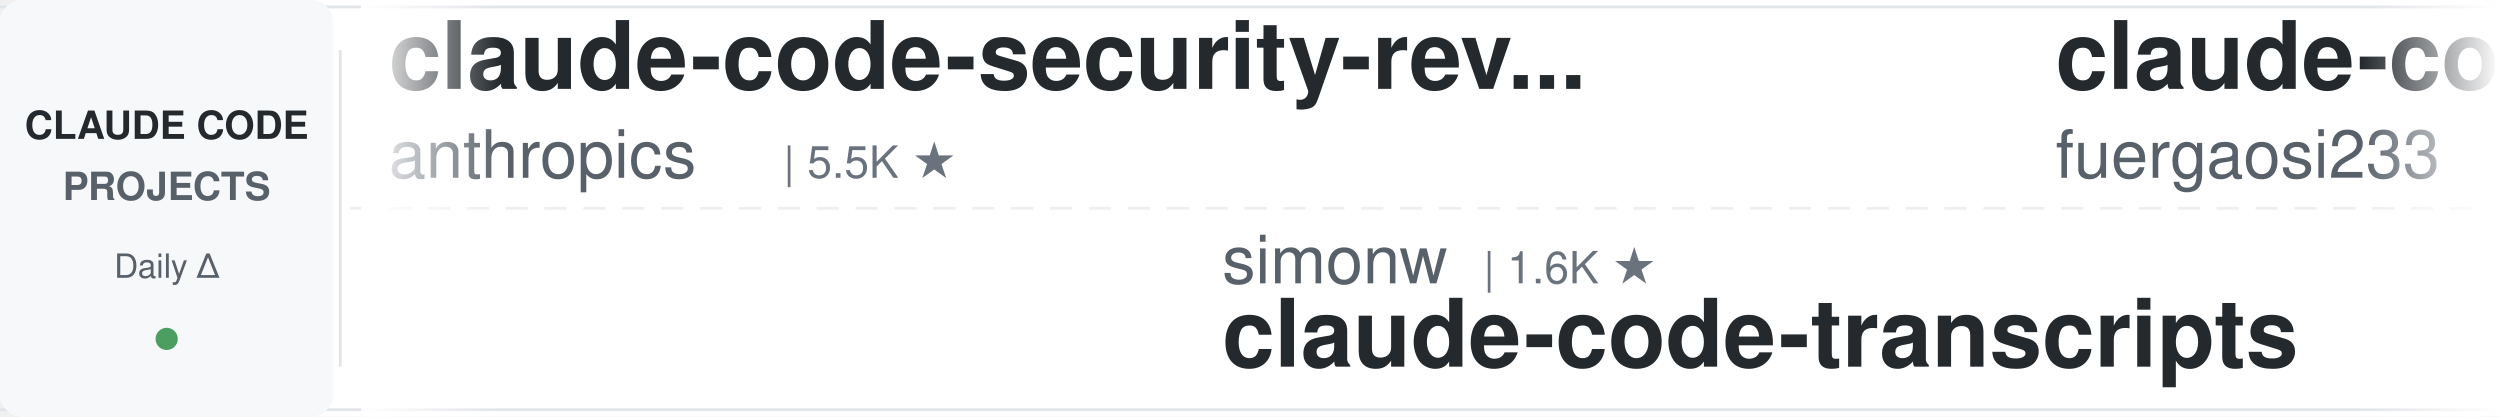
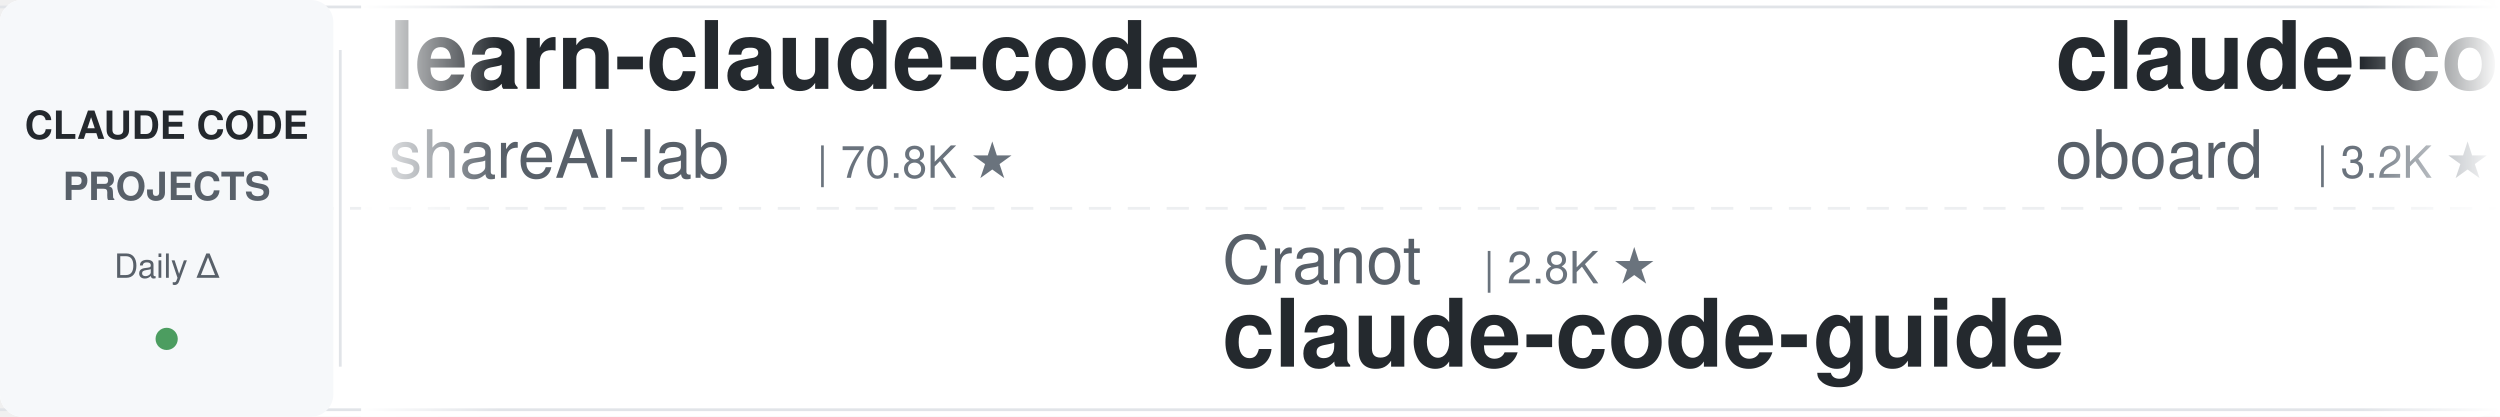
<svg xmlns="http://www.w3.org/2000/svg" width="900" height="150">
  <defs>
    <linearGradient id="leftFade" x1="0%" y1="0%" x2="100%" y2="0%">
      <stop offset="0%" style="stop-color:#ffffff;stop-opacity:1" />
      <stop offset="100%" style="stop-color:#ffffff;stop-opacity:0" />
    </linearGradient>
    <linearGradient id="rightFade" x1="0%" y1="0%" x2="100%" y2="0%">
      <stop offset="0%" style="stop-color:#ffffff;stop-opacity:0" />
      <stop offset="100%" style="stop-color:#ffffff;stop-opacity:1" />
    </linearGradient>
  </defs>
  <rect width="900" height="150" fill="#ffffff" rx="8" />
  <rect x="0" y="2" width="900" height="1" fill="#e1e4e8" />
  <rect x="0" y="147" width="900" height="1" fill="#e1e4e8" />
  <line x1="0" y1="75" x2="900" y2="75" stroke="#e1e4e8" stroke-width="1" stroke-dasharray="8 6" opacity="0.6" />
  <rect x="0" y="0" width="120" height="150" fill="#f6f8fa" rx="8" />
  <text x="60" y="50" font-family="-apple-system, BlinkMacSystemFont, 'Segoe UI', Helvetica, Arial, sans-serif" font-size="14" font-weight="600" fill="#24292e" text-anchor="middle">CLAUDE CODE</text>
  <text x="60" y="72" font-family="-apple-system, BlinkMacSystemFont, 'Segoe UI', Helvetica, Arial, sans-serif" font-size="14" font-weight="600" fill="#586069" text-anchor="middle">PROJECTS</text>
  <text x="60" y="100" font-family="-apple-system, BlinkMacSystemFont, 'Segoe UI', Helvetica, Arial, sans-serif" font-size="12" font-weight="500" fill="#586069" text-anchor="middle">Daily Δ</text>
  <circle cx="60" cy="122" r="4" fill="#22863a" opacity="0.8" />
  <rect x="122" y="18" width="1" height="114" fill="#e1e4e8" />
  <clipPath id="tickerClip">
    <rect x="130" y="0" width="770" height="150" />
  </clipPath>
  <g clip-path="url(#tickerClip)">
    <g id="tickerItems">
      <animateTransform attributeName="transform" attributeType="XML" type="translate" from="0 0" to="-3000 0" dur="54s" repeatCount="indefinite" />
      <g transform="translate(0, 0)">
-         <text x="140" y="32" font-family="-apple-system, BlinkMacSystemFont, 'Segoe UI', Helvetica, Arial, sans-serif" font-size="34" font-weight="600" fill="#24292e">claude-code-security-rev...</text>
-         <text x="140" y="64" font-family="-apple-system, BlinkMacSystemFont, 'Segoe UI', Helvetica, Arial, sans-serif" font-size="24" font-weight="400" fill="#586069">anthropics</text>
-         <text x="282" y="64" font-family="-apple-system, BlinkMacSystemFont, 'Segoe UI', Helvetica, Arial, sans-serif" font-size="16" font-weight="500" fill="#6a737d">| 5.5K ★</text>
+         <text x="140" y="32" font-family="-apple-system, BlinkMacSystemFont, 'Segoe UI', Helvetica, Arial, sans-serif" font-size="34" font-weight="600" fill="#24292e">learn-claude-code</text>
+         <text x="140" y="64" font-family="-apple-system, BlinkMacSystemFont, 'Segoe UI', Helvetica, Arial, sans-serif" font-size="24" font-weight="400" fill="#586069">shareAI-lab</text>
+         <text x="294" y="64" font-family="-apple-system, BlinkMacSystemFont, 'Segoe UI', Helvetica, Arial, sans-serif" font-size="16" font-weight="500" fill="#6a737d">| 70.8K ★</text>
      </g>
      <g transform="translate(300, 0)">
-         <text x="140" y="102" font-family="-apple-system, BlinkMacSystemFont, 'Segoe UI', Helvetica, Arial, sans-serif" font-size="24" font-weight="400" fill="#586069">simonw</text>
-         <text x="234" y="102" font-family="-apple-system, BlinkMacSystemFont, 'Segoe UI', Helvetica, Arial, sans-serif" font-size="16" font-weight="500" fill="#6a737d">| 1.6K ★</text>
-         <text x="140" y="132" font-family="-apple-system, BlinkMacSystemFont, 'Segoe UI', Helvetica, Arial, sans-serif" font-size="34" font-weight="600" fill="#24292e">claude-code-transcripts</text>
+         <text x="140" y="102" font-family="-apple-system, BlinkMacSystemFont, 'Segoe UI', Helvetica, Arial, sans-serif" font-size="24" font-weight="400" fill="#586069">Cranot</text>
+         <text x="234" y="102" font-family="-apple-system, BlinkMacSystemFont, 'Segoe UI', Helvetica, Arial, sans-serif" font-size="16" font-weight="500" fill="#6a737d">| 2.8K ★</text>
+         <text x="140" y="132" font-family="-apple-system, BlinkMacSystemFont, 'Segoe UI', Helvetica, Arial, sans-serif" font-size="34" font-weight="600" fill="#24292e">claude-code-guide</text>
      </g>
      <g transform="translate(600, 0)">
-         <text x="140" y="32" font-family="-apple-system, BlinkMacSystemFont, 'Segoe UI', Helvetica, Arial, sans-serif" font-size="34" font-weight="600" fill="#24292e">claude-code-proxy</text>
-         <text x="140" y="64" font-family="-apple-system, BlinkMacSystemFont, 'Segoe UI', Helvetica, Arial, sans-serif" font-size="24" font-weight="400" fill="#586069">fuergaosi233</text>
-         <text x="306" y="64" font-family="-apple-system, BlinkMacSystemFont, 'Segoe UI', Helvetica, Arial, sans-serif" font-size="16" font-weight="500" fill="#6a737d">| 2.7K ★</text>
+         <text x="140" y="32" font-family="-apple-system, BlinkMacSystemFont, 'Segoe UI', Helvetica, Arial, sans-serif" font-size="34" font-weight="600" fill="#24292e">claude-code-rev</text>
+         <text x="140" y="64" font-family="-apple-system, BlinkMacSystemFont, 'Segoe UI', Helvetica, Arial, sans-serif" font-size="24" font-weight="400" fill="#586069">oboard</text>
+         <text x="234" y="64" font-family="-apple-system, BlinkMacSystemFont, 'Segoe UI', Helvetica, Arial, sans-serif" font-size="16" font-weight="500" fill="#6a737d">| 3.2K ★</text>
      </g>
      <g transform="translate(900, 0)">
-         <text x="140" y="102" font-family="-apple-system, BlinkMacSystemFont, 'Segoe UI', Helvetica, Arial, sans-serif" font-size="24" font-weight="400" fill="#586069">JrCx7scC</text>
-         <text x="258" y="102" font-family="-apple-system, BlinkMacSystemFont, 'Segoe UI', Helvetica, Arial, sans-serif" font-size="16" font-weight="500" fill="#6a737d">| 371 ★</text>
-         <text x="140" y="132" font-family="-apple-system, BlinkMacSystemFont, 'Segoe UI', Helvetica, Arial, sans-serif" font-size="34" font-weight="600" fill="#24292e">claude-code-source</text>
+         <text x="140" y="102" font-family="-apple-system, BlinkMacSystemFont, 'Segoe UI', Helvetica, Arial, sans-serif" font-size="24" font-weight="400" fill="#586069">liuup</text>
+         <text x="222" y="102" font-family="-apple-system, BlinkMacSystemFont, 'Segoe UI', Helvetica, Arial, sans-serif" font-size="16" font-weight="500" fill="#6a737d">| 3.5K ★</text>
+         <text x="140" y="132" font-family="-apple-system, BlinkMacSystemFont, 'Segoe UI', Helvetica, Arial, sans-serif" font-size="34" font-weight="600" fill="#24292e">claude-code-analysis</text>
      </g>
      <g transform="translate(1200, 0)">
-         <text x="140" y="32" font-family="-apple-system, BlinkMacSystemFont, 'Segoe UI', Helvetica, Arial, sans-serif" font-size="34" font-weight="600" fill="#24292e">ralph-claude-code</text>
-         <text x="140" y="64" font-family="-apple-system, BlinkMacSystemFont, 'Segoe UI', Helvetica, Arial, sans-serif" font-size="24" font-weight="400" fill="#586069">frankbria</text>
-         <text x="270" y="64" font-family="-apple-system, BlinkMacSystemFont, 'Segoe UI', Helvetica, Arial, sans-serif" font-size="16" font-weight="500" fill="#6a737d">| 9.5K ★</text>
+         <text x="140" y="32" font-family="-apple-system, BlinkMacSystemFont, 'Segoe UI', Helvetica, Arial, sans-serif" font-size="34" font-weight="600" fill="#24292e">ClaudeCodeAgents</text>
+         <text x="140" y="64" font-family="-apple-system, BlinkMacSystemFont, 'Segoe UI', Helvetica, Arial, sans-serif" font-size="24" font-weight="400" fill="#586069">darcyegb</text>
+         <text x="258" y="64" font-family="-apple-system, BlinkMacSystemFont, 'Segoe UI', Helvetica, Arial, sans-serif" font-size="16" font-weight="500" fill="#6a737d">| 747 ★</text>
      </g>
      <g transform="translate(1500, 0)">
-         <text x="140" y="102" font-family="-apple-system, BlinkMacSystemFont, 'Segoe UI', Helvetica, Arial, sans-serif" font-size="24" font-weight="400" fill="#586069">Piebald-AI</text>
-         <text x="282" y="102" font-family="-apple-system, BlinkMacSystemFont, 'Segoe UI', Helvetica, Arial, sans-serif" font-size="16" font-weight="500" fill="#6a737d">| 11.8K ★</text>
-         <text x="140" y="132" font-family="-apple-system, BlinkMacSystemFont, 'Segoe UI', Helvetica, Arial, sans-serif" font-size="34" font-weight="600" fill="#24292e">claude-code-system-promp...</text>
+         <text x="140" y="102" font-family="-apple-system, BlinkMacSystemFont, 'Segoe UI', Helvetica, Arial, sans-serif" font-size="24" font-weight="400" fill="#586069">repowise-dev</text>
+         <text x="306" y="102" font-family="-apple-system, BlinkMacSystemFont, 'Segoe UI', Helvetica, Arial, sans-serif" font-size="16" font-weight="500" fill="#6a737d">| 1.2K ★</text>
+         <text x="140" y="132" font-family="-apple-system, BlinkMacSystemFont, 'Segoe UI', Helvetica, Arial, sans-serif" font-size="34" font-weight="600" fill="#24292e">claude-code-prompts</text>
      </g>
      <g transform="translate(1800, 0)">
-         <text x="140" y="32" font-family="-apple-system, BlinkMacSystemFont, 'Segoe UI', Helvetica, Arial, sans-serif" font-size="34" font-weight="600" fill="#24292e">claude-code-source-build</text>
-         <text x="140" y="64" font-family="-apple-system, BlinkMacSystemFont, 'Segoe UI', Helvetica, Arial, sans-serif" font-size="24" font-weight="400" fill="#586069">andrew-kramer-inno</text>
-         <text x="378" y="64" font-family="-apple-system, BlinkMacSystemFont, 'Segoe UI', Helvetica, Arial, sans-serif" font-size="16" font-weight="500" fill="#6a737d">| 594 ★</text>
+         <text x="140" y="32" font-family="-apple-system, BlinkMacSystemFont, 'Segoe UI', Helvetica, Arial, sans-serif" font-size="34" font-weight="600" fill="#24292e">claude-code-rust</text>
+         <text x="140" y="64" font-family="-apple-system, BlinkMacSystemFont, 'Segoe UI', Helvetica, Arial, sans-serif" font-size="24" font-weight="400" fill="#586069">lorryjovens-hub</text>
+         <text x="342" y="64" font-family="-apple-system, BlinkMacSystemFont, 'Segoe UI', Helvetica, Arial, sans-serif" font-size="16" font-weight="500" fill="#6a737d">| 1.7K ★</text>
      </g>
      <g transform="translate(2100, 0)">
-         <text x="140" y="102" font-family="-apple-system, BlinkMacSystemFont, 'Segoe UI', Helvetica, Arial, sans-serif" font-size="24" font-weight="400" fill="#586069">alirezarezvani</text>
-         <text x="330" y="102" font-family="-apple-system, BlinkMacSystemFont, 'Segoe UI', Helvetica, Arial, sans-serif" font-size="16" font-weight="500" fill="#6a737d">| 22.4K ★</text>
-         <text x="140" y="132" font-family="-apple-system, BlinkMacSystemFont, 'Segoe UI', Helvetica, Arial, sans-serif" font-size="34" font-weight="600" fill="#24292e">claude-skills</text>
+         <text x="140" y="102" font-family="-apple-system, BlinkMacSystemFont, 'Segoe UI', Helvetica, Arial, sans-serif" font-size="24" font-weight="400" fill="#586069">alejandrobalderas</text>
+         <text x="366" y="102" font-family="-apple-system, BlinkMacSystemFont, 'Segoe UI', Helvetica, Arial, sans-serif" font-size="16" font-weight="500" fill="#6a737d">| 2.7K ★</text>
+         <text x="140" y="132" font-family="-apple-system, BlinkMacSystemFont, 'Segoe UI', Helvetica, Arial, sans-serif" font-size="34" font-weight="600" fill="#24292e">claude-code-from-source</text>
      </g>
      <g transform="translate(2400, 0)">
-         <text x="140" y="32" font-family="-apple-system, BlinkMacSystemFont, 'Segoe UI', Helvetica, Arial, sans-serif" font-size="34" font-weight="600" fill="#24292e">Claude-Code-Usage-Monito...</text>
-         <text x="140" y="64" font-family="-apple-system, BlinkMacSystemFont, 'Segoe UI', Helvetica, Arial, sans-serif" font-size="24" font-weight="400" fill="#586069">Maciek-roboblog</text>
-         <text x="342" y="64" font-family="-apple-system, BlinkMacSystemFont, 'Segoe UI', Helvetica, Arial, sans-serif" font-size="16" font-weight="500" fill="#6a737d">| 8.4K ★</text>
+         <text x="140" y="32" font-family="-apple-system, BlinkMacSystemFont, 'Segoe UI', Helvetica, Arial, sans-serif" font-size="34" font-weight="600" fill="#24292e">claude-code-action</text>
+         <text x="140" y="64" font-family="-apple-system, BlinkMacSystemFont, 'Segoe UI', Helvetica, Arial, sans-serif" font-size="24" font-weight="400" fill="#586069">anthropics</text>
+         <text x="282" y="64" font-family="-apple-system, BlinkMacSystemFont, 'Segoe UI', Helvetica, Arial, sans-serif" font-size="16" font-weight="500" fill="#6a737d">| 8.3K ★</text>
      </g>
      <g transform="translate(2700, 0)">
-         <text x="140" y="102" font-family="-apple-system, BlinkMacSystemFont, 'Segoe UI', Helvetica, Arial, sans-serif" font-size="24" font-weight="400" fill="#586069">anthropics</text>
-         <text x="282" y="102" font-family="-apple-system, BlinkMacSystemFont, 'Segoe UI', Helvetica, Arial, sans-serif" font-size="16" font-weight="500" fill="#6a737d">| 8.3K ★</text>
-         <text x="140" y="132" font-family="-apple-system, BlinkMacSystemFont, 'Segoe UI', Helvetica, Arial, sans-serif" font-size="34" font-weight="600" fill="#24292e">claude-code-action</text>
+         <text x="140" y="102" font-family="-apple-system, BlinkMacSystemFont, 'Segoe UI', Helvetica, Arial, sans-serif" font-size="24" font-weight="400" fill="#586069">VILA-Lab</text>
+         <text x="258" y="102" font-family="-apple-system, BlinkMacSystemFont, 'Segoe UI', Helvetica, Arial, sans-serif" font-size="16" font-weight="500" fill="#6a737d">| 1.9K ★</text>
+         <text x="140" y="132" font-family="-apple-system, BlinkMacSystemFont, 'Segoe UI', Helvetica, Arial, sans-serif" font-size="34" font-weight="600" fill="#24292e">Dive-into-Claude-Code</text>
      </g>
      <g transform="translate(3000, 0)">
-         <text x="140" y="32" font-family="-apple-system, BlinkMacSystemFont, 'Segoe UI', Helvetica, Arial, sans-serif" font-size="34" font-weight="600" fill="#24292e">claude-code-security-rev...</text>
-         <text x="140" y="64" font-family="-apple-system, BlinkMacSystemFont, 'Segoe UI', Helvetica, Arial, sans-serif" font-size="24" font-weight="400" fill="#586069">anthropics</text>
-         <text x="282" y="64" font-family="-apple-system, BlinkMacSystemFont, 'Segoe UI', Helvetica, Arial, sans-serif" font-size="16" font-weight="500" fill="#6a737d">| 5.5K ★</text>
+         <text x="140" y="32" font-family="-apple-system, BlinkMacSystemFont, 'Segoe UI', Helvetica, Arial, sans-serif" font-size="34" font-weight="600" fill="#24292e">learn-claude-code</text>
+         <text x="140" y="64" font-family="-apple-system, BlinkMacSystemFont, 'Segoe UI', Helvetica, Arial, sans-serif" font-size="24" font-weight="400" fill="#586069">shareAI-lab</text>
+         <text x="294" y="64" font-family="-apple-system, BlinkMacSystemFont, 'Segoe UI', Helvetica, Arial, sans-serif" font-size="16" font-weight="500" fill="#6a737d">| 70.8K ★</text>
      </g>
      <g transform="translate(3300, 0)">
-         <text x="140" y="102" font-family="-apple-system, BlinkMacSystemFont, 'Segoe UI', Helvetica, Arial, sans-serif" font-size="24" font-weight="400" fill="#586069">simonw</text>
-         <text x="234" y="102" font-family="-apple-system, BlinkMacSystemFont, 'Segoe UI', Helvetica, Arial, sans-serif" font-size="16" font-weight="500" fill="#6a737d">| 1.6K ★</text>
-         <text x="140" y="132" font-family="-apple-system, BlinkMacSystemFont, 'Segoe UI', Helvetica, Arial, sans-serif" font-size="34" font-weight="600" fill="#24292e">claude-code-transcripts</text>
+         <text x="140" y="102" font-family="-apple-system, BlinkMacSystemFont, 'Segoe UI', Helvetica, Arial, sans-serif" font-size="24" font-weight="400" fill="#586069">Cranot</text>
+         <text x="234" y="102" font-family="-apple-system, BlinkMacSystemFont, 'Segoe UI', Helvetica, Arial, sans-serif" font-size="16" font-weight="500" fill="#6a737d">| 2.8K ★</text>
+         <text x="140" y="132" font-family="-apple-system, BlinkMacSystemFont, 'Segoe UI', Helvetica, Arial, sans-serif" font-size="34" font-weight="600" fill="#24292e">claude-code-guide</text>
      </g>
      <g transform="translate(3600, 0)">
-         <text x="140" y="32" font-family="-apple-system, BlinkMacSystemFont, 'Segoe UI', Helvetica, Arial, sans-serif" font-size="34" font-weight="600" fill="#24292e">claude-code-proxy</text>
-         <text x="140" y="64" font-family="-apple-system, BlinkMacSystemFont, 'Segoe UI', Helvetica, Arial, sans-serif" font-size="24" font-weight="400" fill="#586069">fuergaosi233</text>
-         <text x="306" y="64" font-family="-apple-system, BlinkMacSystemFont, 'Segoe UI', Helvetica, Arial, sans-serif" font-size="16" font-weight="500" fill="#6a737d">| 2.7K ★</text>
+         <text x="140" y="32" font-family="-apple-system, BlinkMacSystemFont, 'Segoe UI', Helvetica, Arial, sans-serif" font-size="34" font-weight="600" fill="#24292e">claude-code-rev</text>
+         <text x="140" y="64" font-family="-apple-system, BlinkMacSystemFont, 'Segoe UI', Helvetica, Arial, sans-serif" font-size="24" font-weight="400" fill="#586069">oboard</text>
+         <text x="234" y="64" font-family="-apple-system, BlinkMacSystemFont, 'Segoe UI', Helvetica, Arial, sans-serif" font-size="16" font-weight="500" fill="#6a737d">| 3.2K ★</text>
      </g>
      <g transform="translate(3900, 0)">
-         <text x="140" y="102" font-family="-apple-system, BlinkMacSystemFont, 'Segoe UI', Helvetica, Arial, sans-serif" font-size="24" font-weight="400" fill="#586069">JrCx7scC</text>
-         <text x="258" y="102" font-family="-apple-system, BlinkMacSystemFont, 'Segoe UI', Helvetica, Arial, sans-serif" font-size="16" font-weight="500" fill="#6a737d">| 371 ★</text>
-         <text x="140" y="132" font-family="-apple-system, BlinkMacSystemFont, 'Segoe UI', Helvetica, Arial, sans-serif" font-size="34" font-weight="600" fill="#24292e">claude-code-source</text>
+         <text x="140" y="102" font-family="-apple-system, BlinkMacSystemFont, 'Segoe UI', Helvetica, Arial, sans-serif" font-size="24" font-weight="400" fill="#586069">liuup</text>
+         <text x="222" y="102" font-family="-apple-system, BlinkMacSystemFont, 'Segoe UI', Helvetica, Arial, sans-serif" font-size="16" font-weight="500" fill="#6a737d">| 3.5K ★</text>
+         <text x="140" y="132" font-family="-apple-system, BlinkMacSystemFont, 'Segoe UI', Helvetica, Arial, sans-serif" font-size="34" font-weight="600" fill="#24292e">claude-code-analysis</text>
      </g>
    </g>
  </g>
  <rect x="130" y="0" width="50" height="150" fill="url(#leftFade)" />
  <rect x="850" y="0" width="50" height="150" fill="url(#rightFade)" />
</svg>
